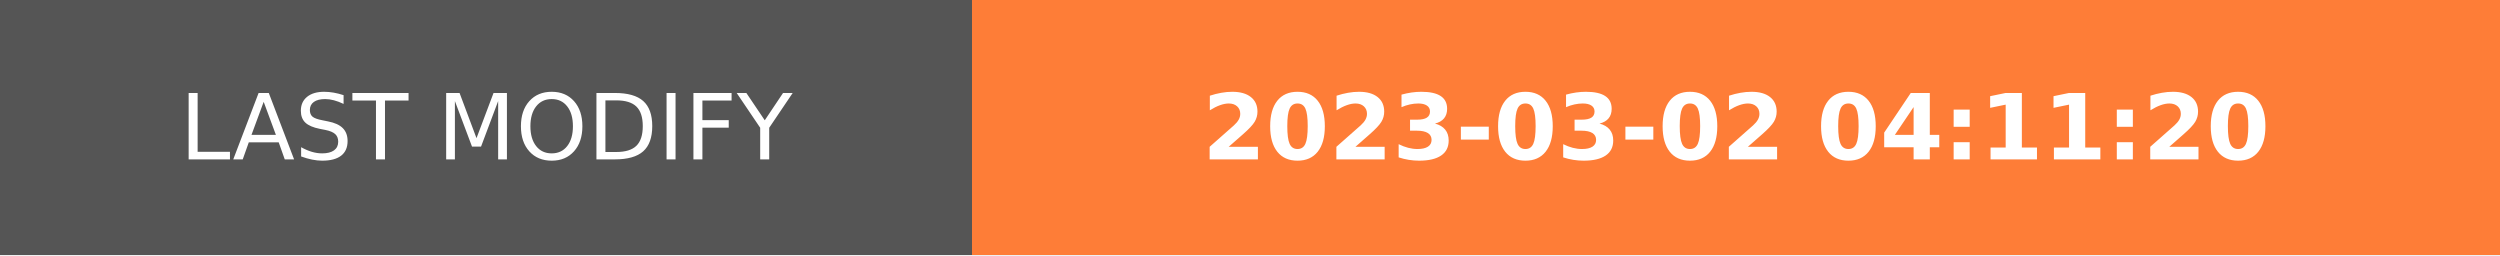
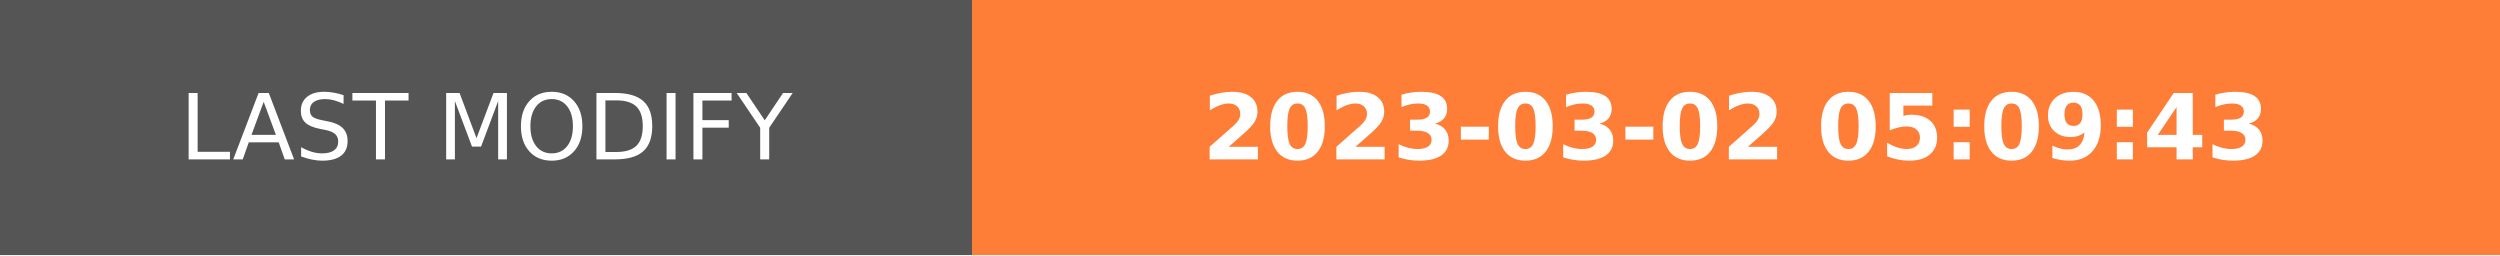
- <svg xmlns="http://www.w3.org/2000/svg" width="274.5" height="28" role="img" aria-label="LAST MODIFY: 2023-03-02 04:11:20">
+ <svg xmlns="http://www.w3.org/2000/svg" width="274.5" height="28" role="img" aria-label="LAST MODIFY: 2023-03-02 05:09:43">
  <g shape-rendering="crispEdges">
    <rect width="106.75" height="28" fill="#555" />
    <rect x="106.75" width="167.75" height="28" fill="#fe7d37" />
  </g>
  <g fill="#fff" text-anchor="middle" font-family="Verdana,Geneva,DejaVu Sans,sans-serif" text-rendering="geometricPrecision" font-size="100">
    <text transform="scale(.1)" x="533.75" y="175" textLength="827.5" fill="#fff">LAST MODIFY</text>
-     <text transform="scale(.1)" x="1906.25" y="175" textLength="1437.5" fill="#fff" font-weight="bold">2023-03-02 04:11:20</text>
+     <text transform="scale(.1)" x="1906.25" y="175" textLength="1437.5" fill="#fff" font-weight="bold">2023-03-02 05:09:43</text>
  </g>
</svg>
